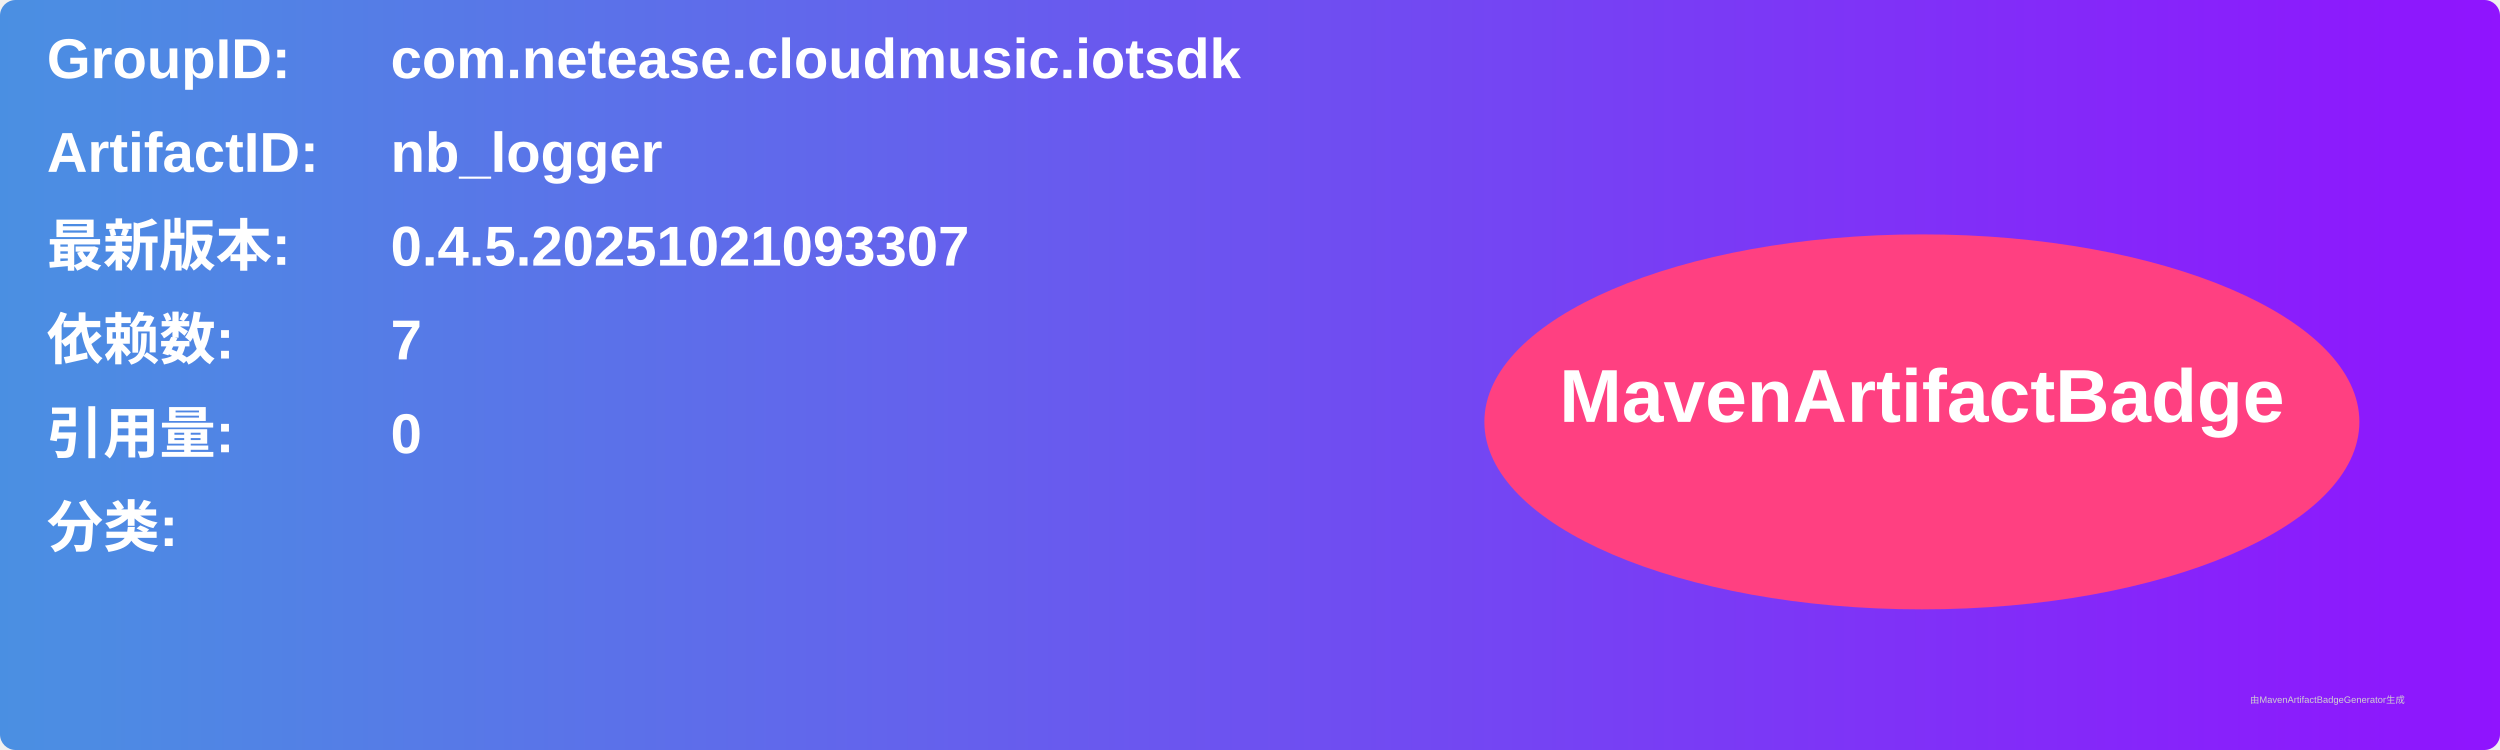
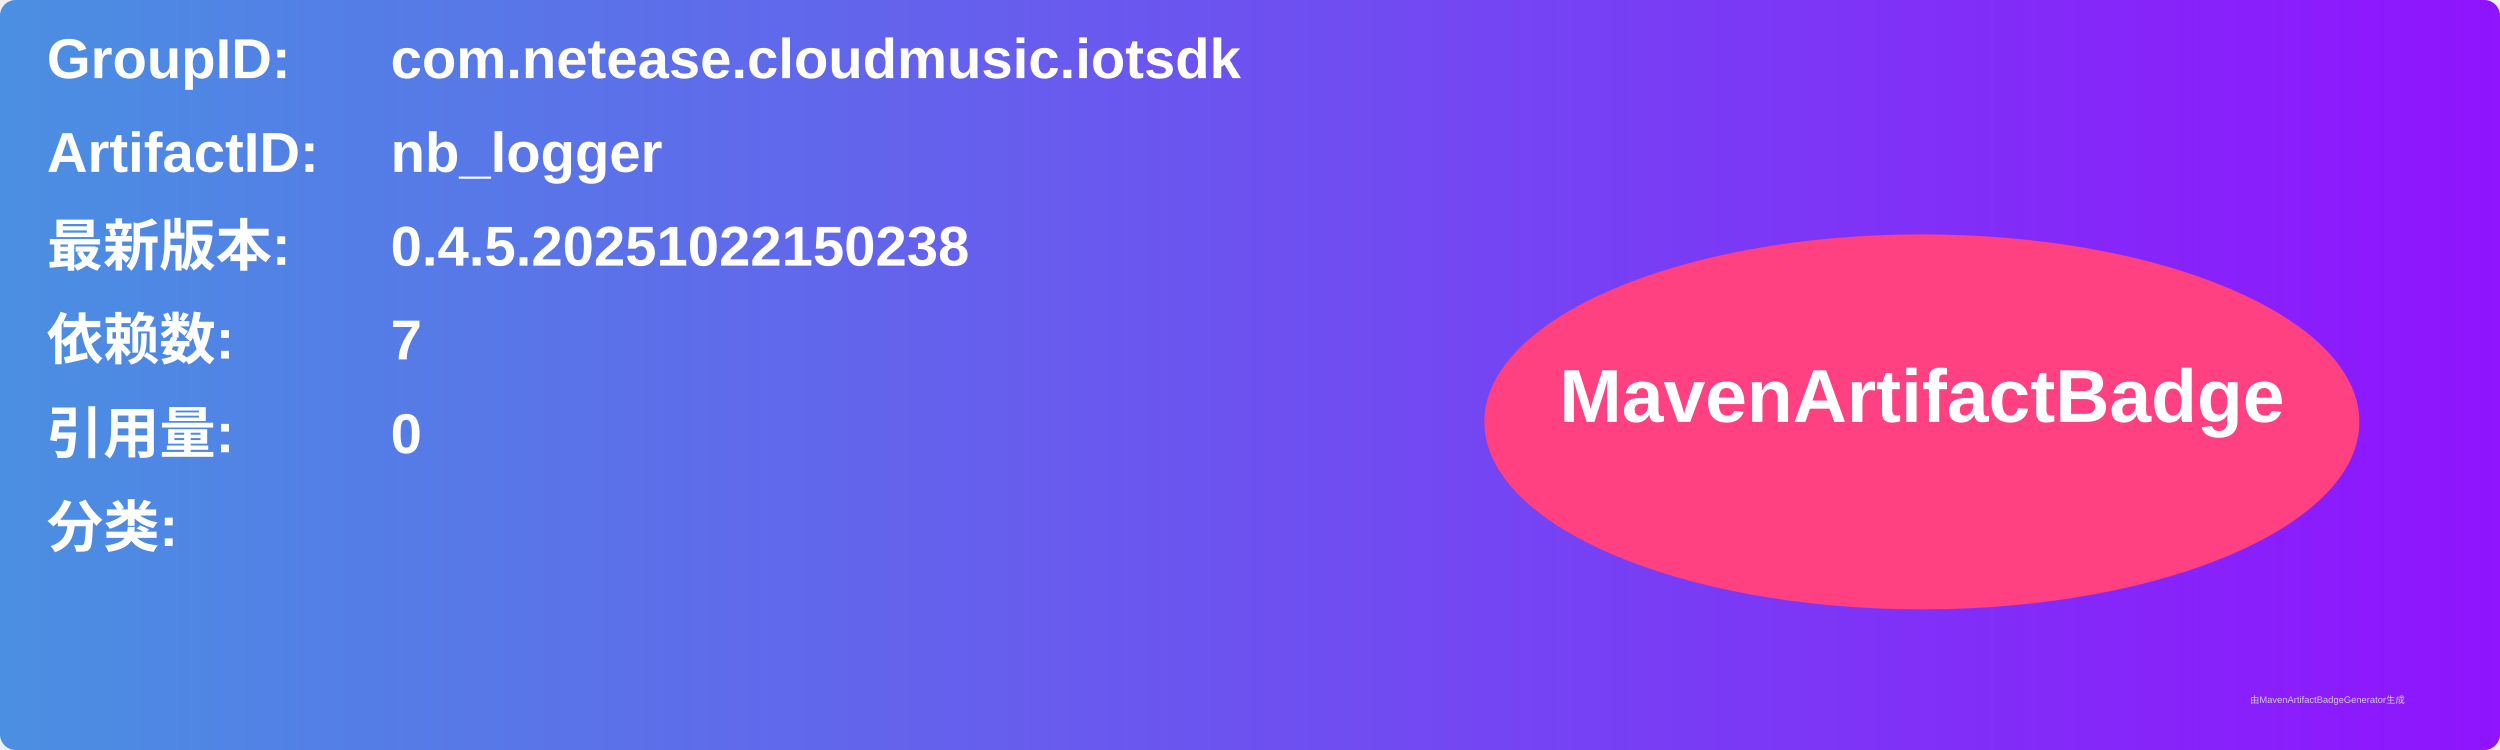
<svg xmlns="http://www.w3.org/2000/svg" width="800" height="240" viewBox="0 0 800 240">
  <linearGradient id="grad" x1="0%" y1="0%" x2="100%" y2="0%">
    <stop offset="0%" stop-color="#4a90e2" />
    <stop offset="100%" stop-color="#9013fe" />
  </linearGradient>
  <rect width="100%" height="100%" rx="5" ry="5" fill="url(#grad)" />
  <g transform="translate(15, 15)">
    <text x="0" y="10" font-family="Arial" font-size="18" fill="white" font-weight="bold" width="260">GroupID:</text>
    <text x="110" y="10" font-family="Arial" font-size="18" fill="white" font-weight="bold" width="460">com.netease.cloudmusic.iotsdk</text>
    <text x="0" y="40" font-family="Arial" font-size="18" fill="white" font-weight="bold" width="260">ArtifactID:</text>
    <text x="110" y="40" font-family="Arial" font-size="18" fill="white" font-weight="bold" width="460">nb_logger</text>
    <text x="0" y="70" font-family="Arial" font-size="18" fill="white" font-weight="bold">最新版本:</text>
    <text x="110" y="70" font-family="Arial" font-size="18" fill="white" font-weight="bold">
-       <tspan font-weight="bold">0.4.5.20251021093307</tspan>
+       <tspan font-weight="bold">0.4.5.20251022150238</tspan>
    </text>
    <text x="0" y="100" font-family="Arial" font-size="18" fill="white" font-weight="bold">依赖数: </text>
    <text x="110" y="100" font-family="Arial" font-size="18" fill="white">
      <tspan font-weight="bold">7</tspan>
    </text>
    <text x="0" y="130" font-family="Arial" font-size="18" fill="white" font-weight="bold">引用量: </text>
    <text x="110" y="130" font-family="Arial" font-size="18" fill="white">
      <tspan font-weight="bold">0</tspan>
    </text>
    <text x="0" y="160" font-family="Arial" font-size="18" fill="white" font-weight="bold">分类:</text>
    <text x="10" y="190" font-family="Arial" font-size="10" fill="white">
      <tspan font-weight="bold" />
    </text>
    <ellipse cx="600" cy="120" rx="140" ry="60" fill="#ff4081" />
    <text x="600" y="120" text-anchor="middle" font-family="Arial" font-size="24" fill="white" font-weight="bold">MavenArtifactBadge</text>
  </g>
  <text x="720" y="225" font-family="Arial" font-size="3" fill="#d0d0d0">由MavenArtifactBadgeGenerator生成</text>
</svg>
